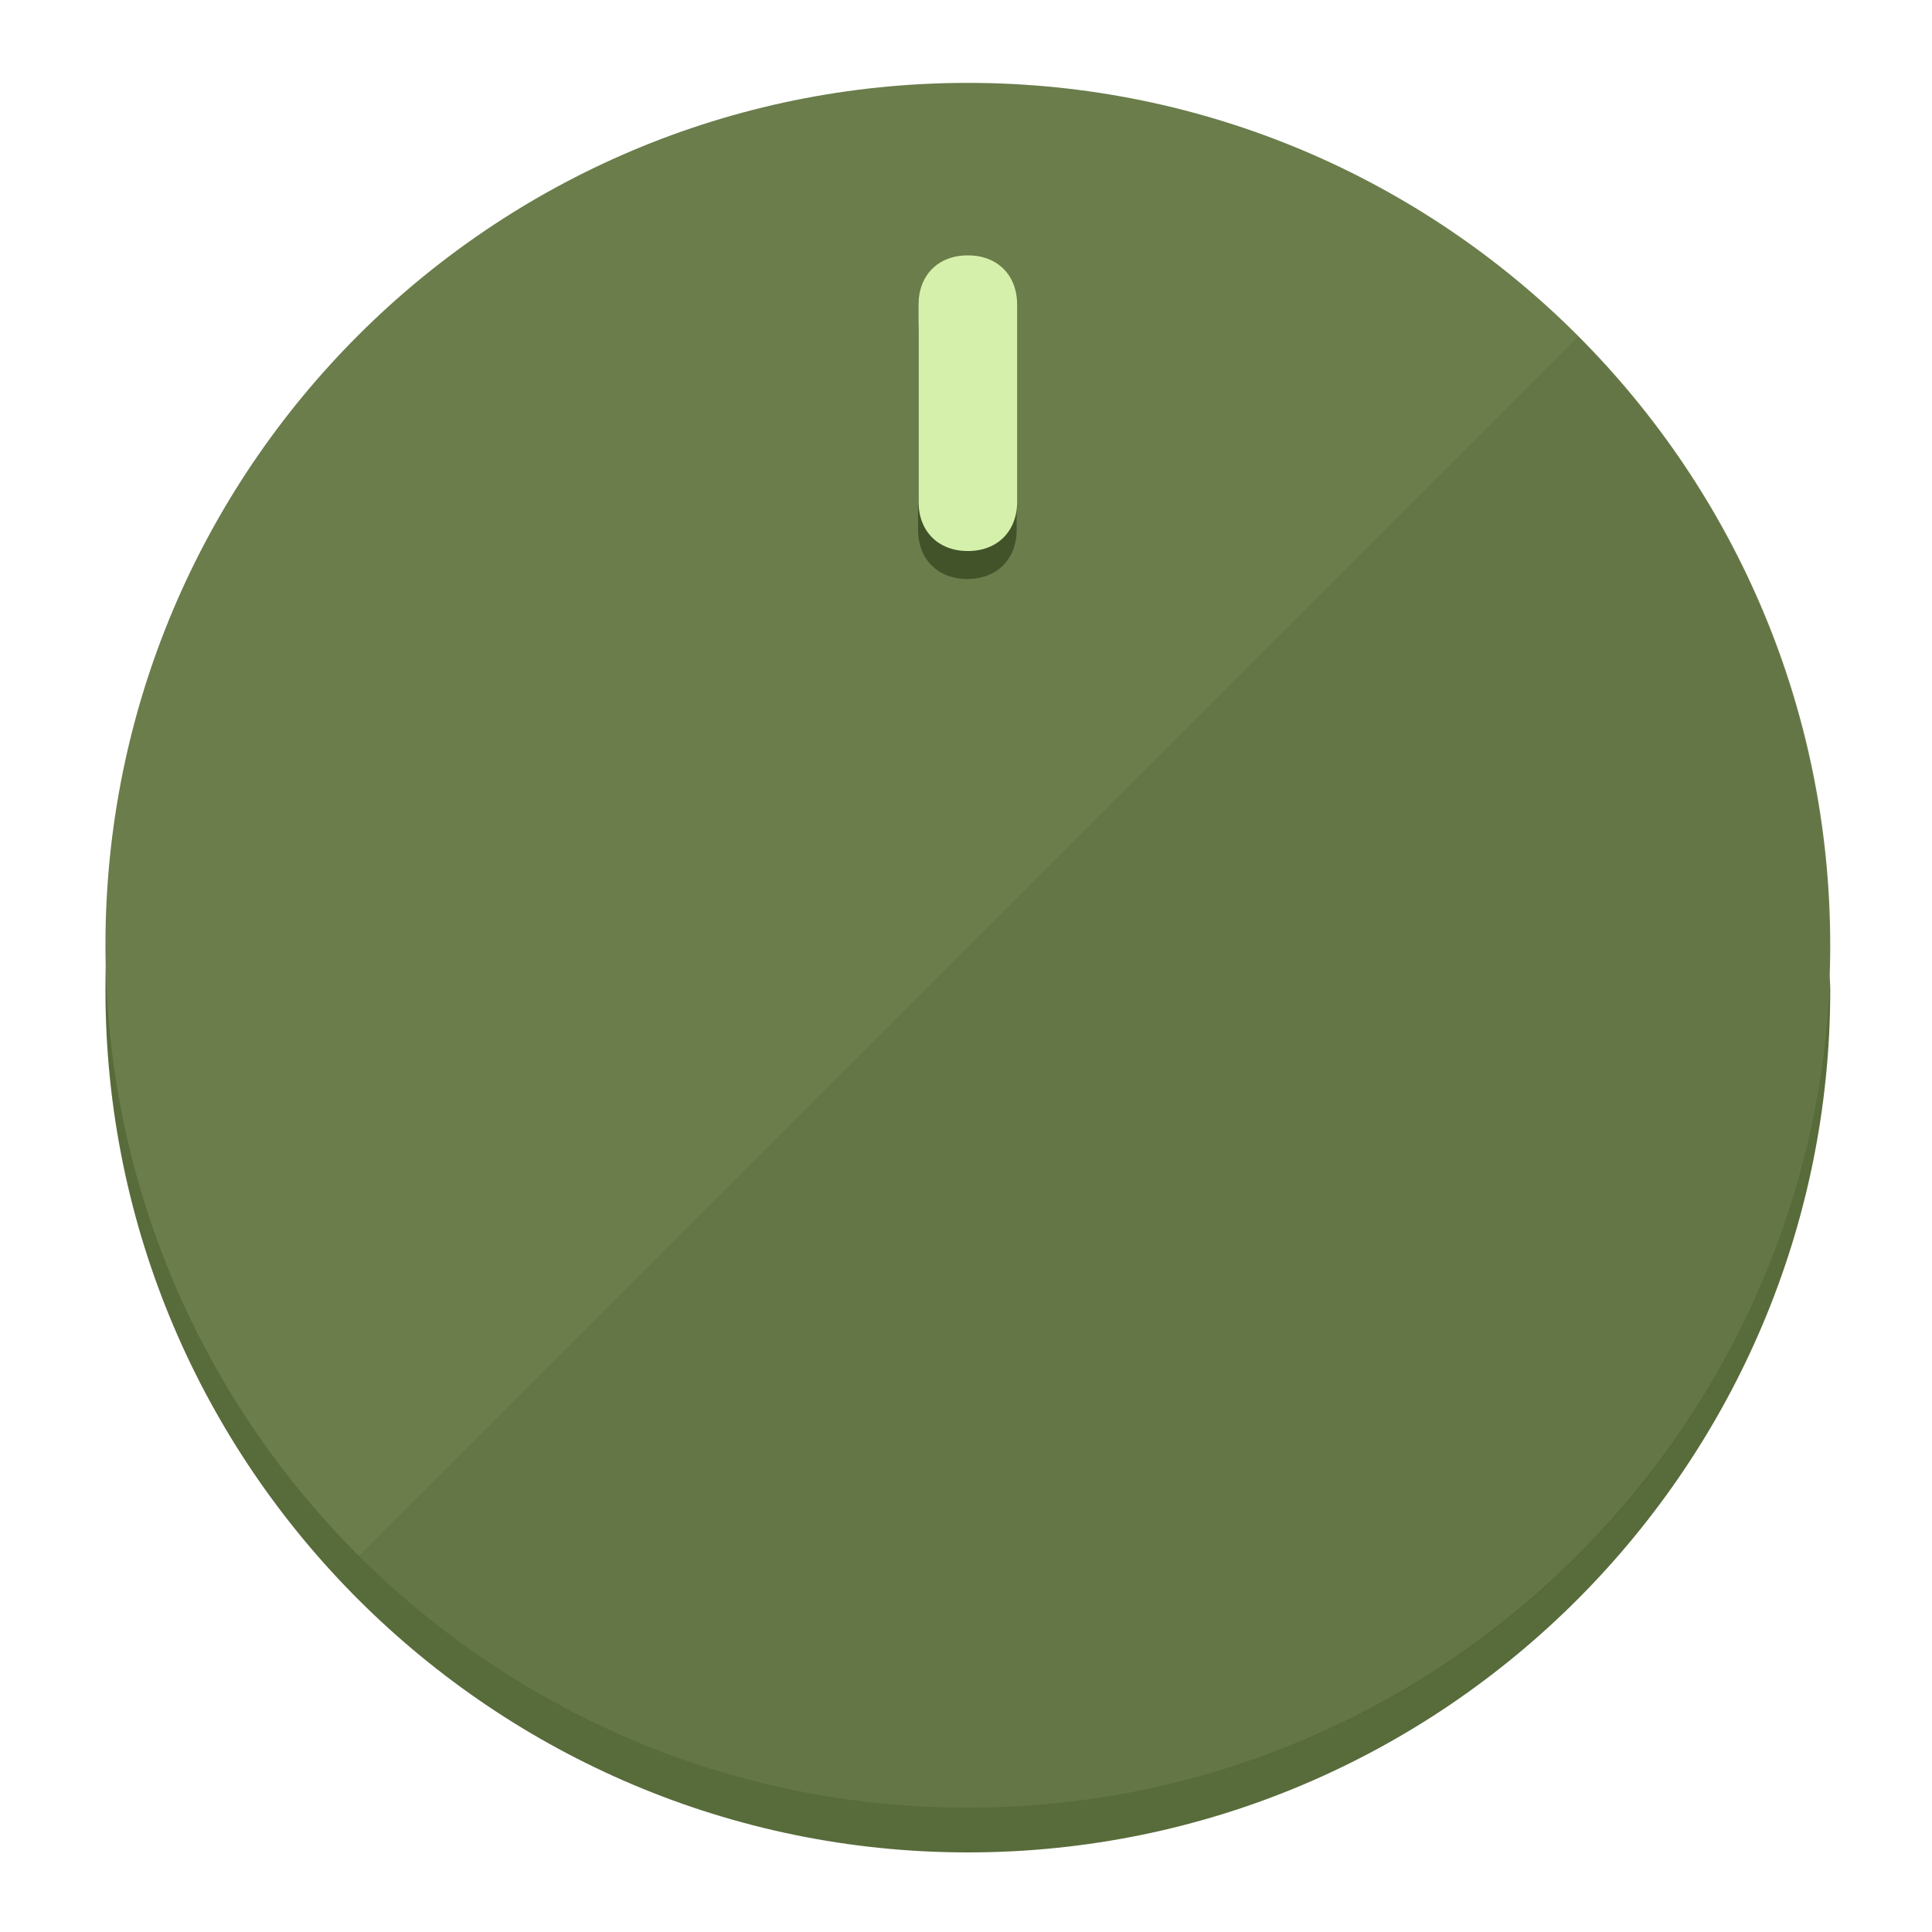
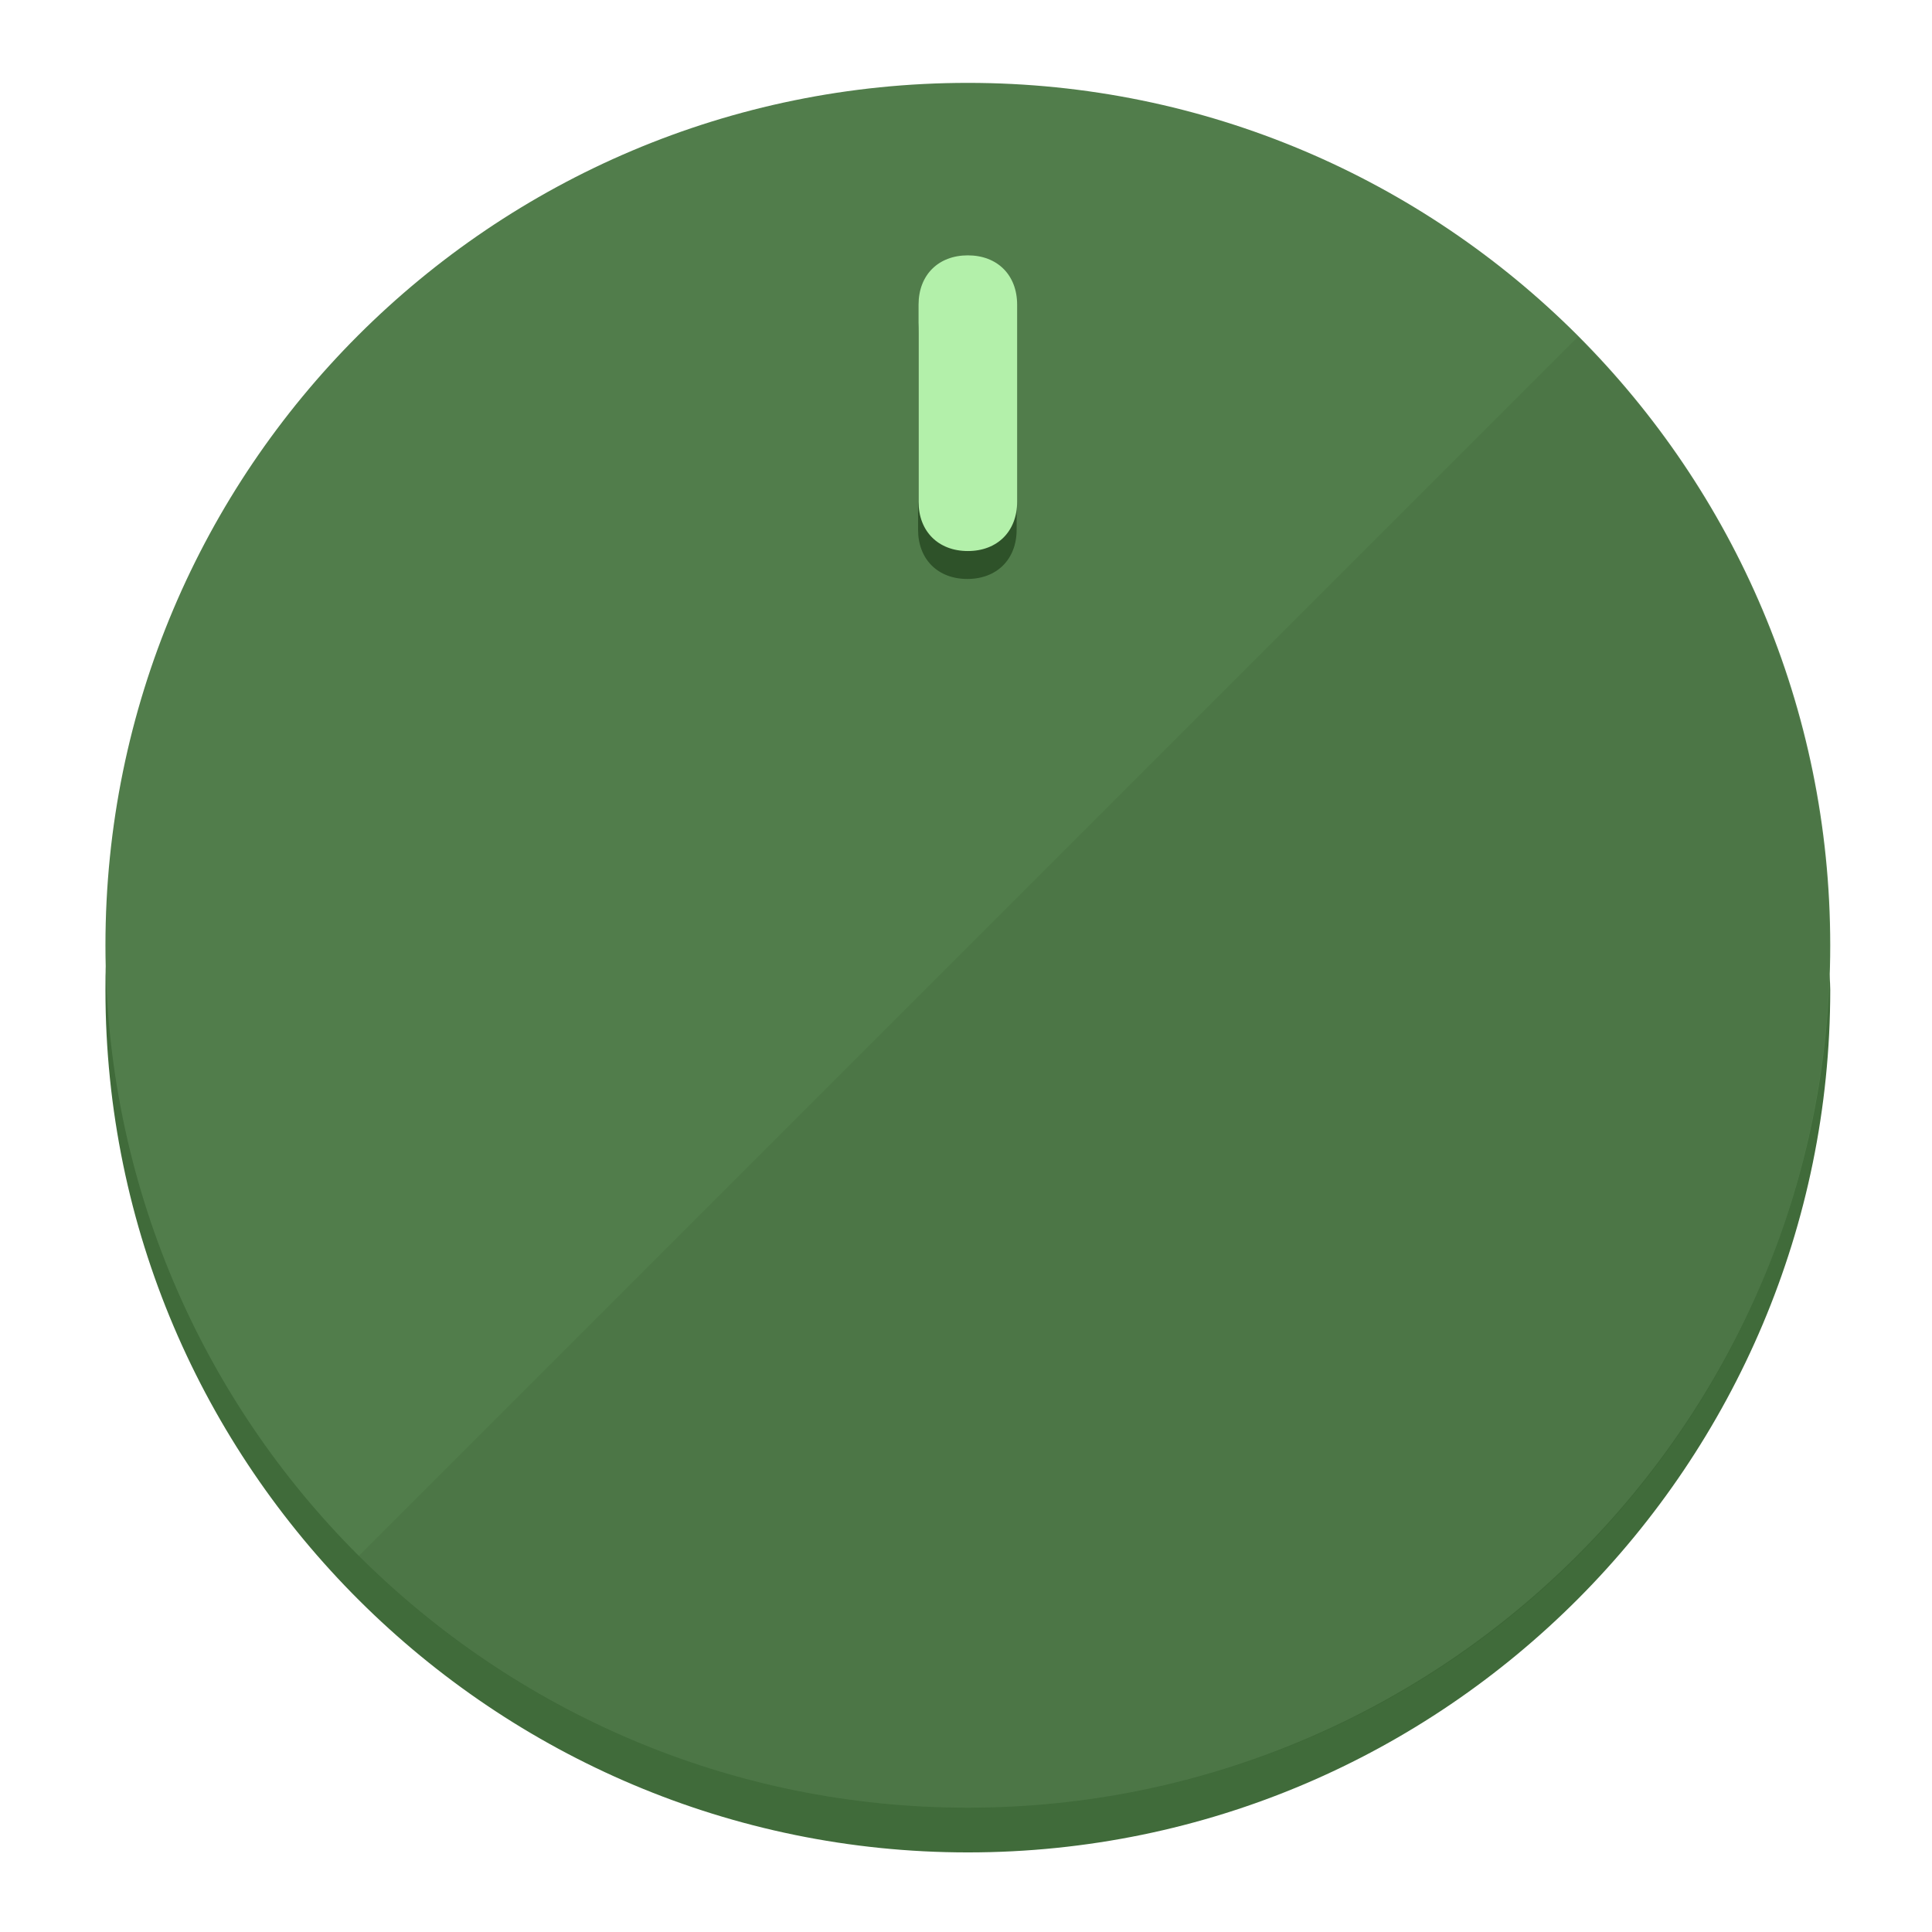
<svg xmlns="http://www.w3.org/2000/svg" height="120px" width="120px" version="1.1" id="Layer_1" viewBox="0 0 496.8 496.8" xml:space="preserve">
  <defs id="defs23" />
  <g id="g3158">
-     <path style="display:inline;fill:#586B3A;fill-opacity:1;stroke-width:1.584" d="m 248.875,445.92 c 116.582,0 212.89,-91.238 220.493,-205.286 0,5.069 1.267,8.87 1.267,13.939 0,121.651 -98.842,221.76 -221.76,221.76 -121.651,0 -221.76,-98.842 -221.76,-221.76 0,-5.069 0,-8.87 1.267,-13.939 7.603,114.048 103.91,205.286 220.493,205.286 z" id="path8" />
-     <circle style="display:inline;fill:#6A7D4B;fill-opacity:1;stroke-width:1.584" cx="248.875" cy="243.071" r="221.76" id="circle12" />
-     <path style="display:inline;fill:#425229;fill-opacity:0.154;stroke-width:1.587" d="m 405.744,86.606 c 86.308,86.308 86.308,227.193 0,313.5 -86.308,86.308 -227.193,86.308 -313.5,0" id="path14" />
+     <path style="display:inline;fill:#406B3A;fill-opacity:1;stroke-width:1.584" d="m 248.875,445.92 c 116.582,0 212.89,-91.238 220.493,-205.286 0,5.069 1.267,8.87 1.267,13.939 0,121.651 -98.842,221.76 -221.76,221.76 -121.651,0 -221.76,-98.842 -221.76,-221.76 0,-5.069 0,-8.87 1.267,-13.939 7.603,114.048 103.91,205.286 220.493,205.286 z" id="path8" />
+     <circle style="display:inline;fill:#517D4B;fill-opacity:1;stroke-width:1.584" cx="248.875" cy="243.071" r="221.76" id="circle12" />
+     <path style="display:inline;fill:#2E5229;fill-opacity:0.154;stroke-width:1.587" d="m 405.744,86.606 c 86.308,86.308 86.308,227.193 0,313.5 -86.308,86.308 -227.193,86.308 -313.5,0" id="path14" />
  </g>
  <g id="g3198">
    <circle style="display:none;fill:#000000;fill-opacity:0;stroke-width:1.584" cx="248.467" cy="243.582" r="221.76" id="circle12-3" />
-     <path style="display:inline;fill:#425229;fill-opacity:1;stroke-width:1.584" d="m 261.42,136.204 c 0,7.603 -5.069,12.672 -12.672,12.672 v 0 c -7.603,0 -12.672,-5.069 -12.672,-12.672 l -1e-5,-50.688 c 3e-5,-7.603 5.069,-12.672 12.672,-12.672 v 0 c 7.603,-1.4e-5 12.672,5.069 12.672,12.672 z" id="path3789" />
-     <path style="display:inline;fill:#D5F0AA;stroke-width:1.584" d="m 261.547,129.023 c -10e-6,7.603 -5.069,12.672 -12.672,12.672 v 0 c -7.603,1e-5 -12.672,-5.069 -12.672,-12.672 l 10e-6,-50.688 c -10e-6,-7.603 5.069,-12.672 12.672,-12.672 v 0 c 7.603,-3e-6 12.672,5.069 12.672,12.672 z" id="path915" />
+     <path style="display:inline;fill:#2E5229;fill-opacity:1;stroke-width:1.584" d="m 261.42,136.204 c 0,7.603 -5.069,12.672 -12.672,12.672 v 0 c -7.603,0 -12.672,-5.069 -12.672,-12.672 l -1e-5,-50.688 c 3e-5,-7.603 5.069,-12.672 12.672,-12.672 v 0 c 7.603,-1.4e-5 12.672,5.069 12.672,12.672 z" id="path3789" />
+     <path style="display:inline;fill:#B3F0AA;stroke-width:1.584" d="m 261.547,129.023 c -10e-6,7.603 -5.069,12.672 -12.672,12.672 v 0 c -7.603,1e-5 -12.672,-5.069 -12.672,-12.672 l 10e-6,-50.688 c -10e-6,-7.603 5.069,-12.672 12.672,-12.672 v 0 c 7.603,-3e-6 12.672,5.069 12.672,12.672 z" id="path915" />
  </g>
</svg>
